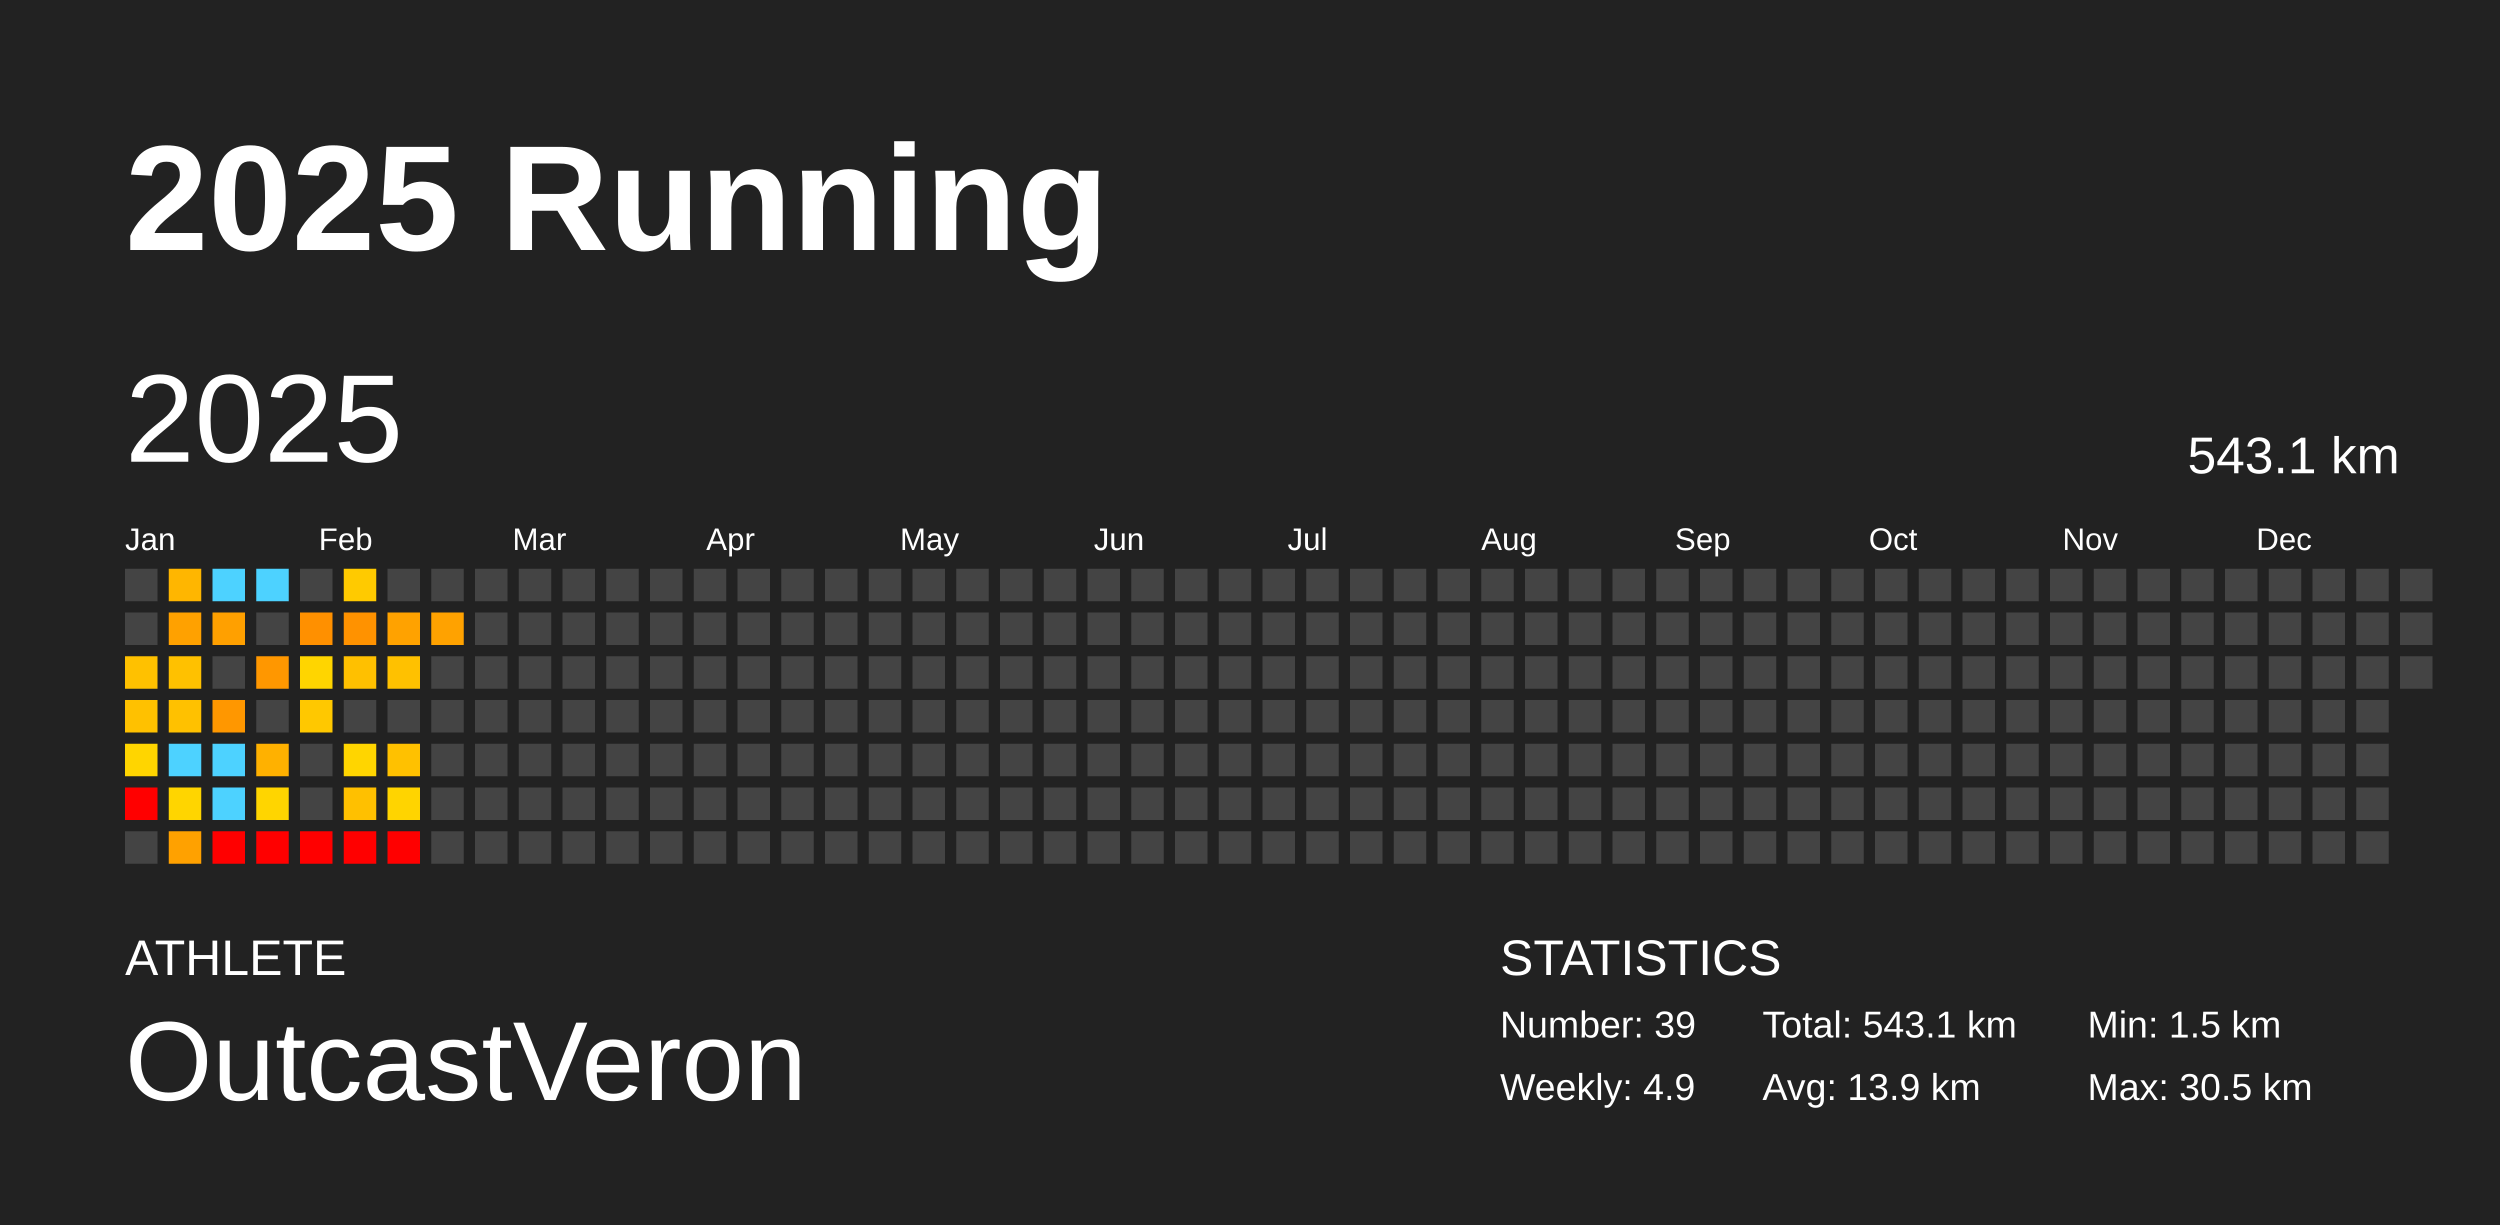
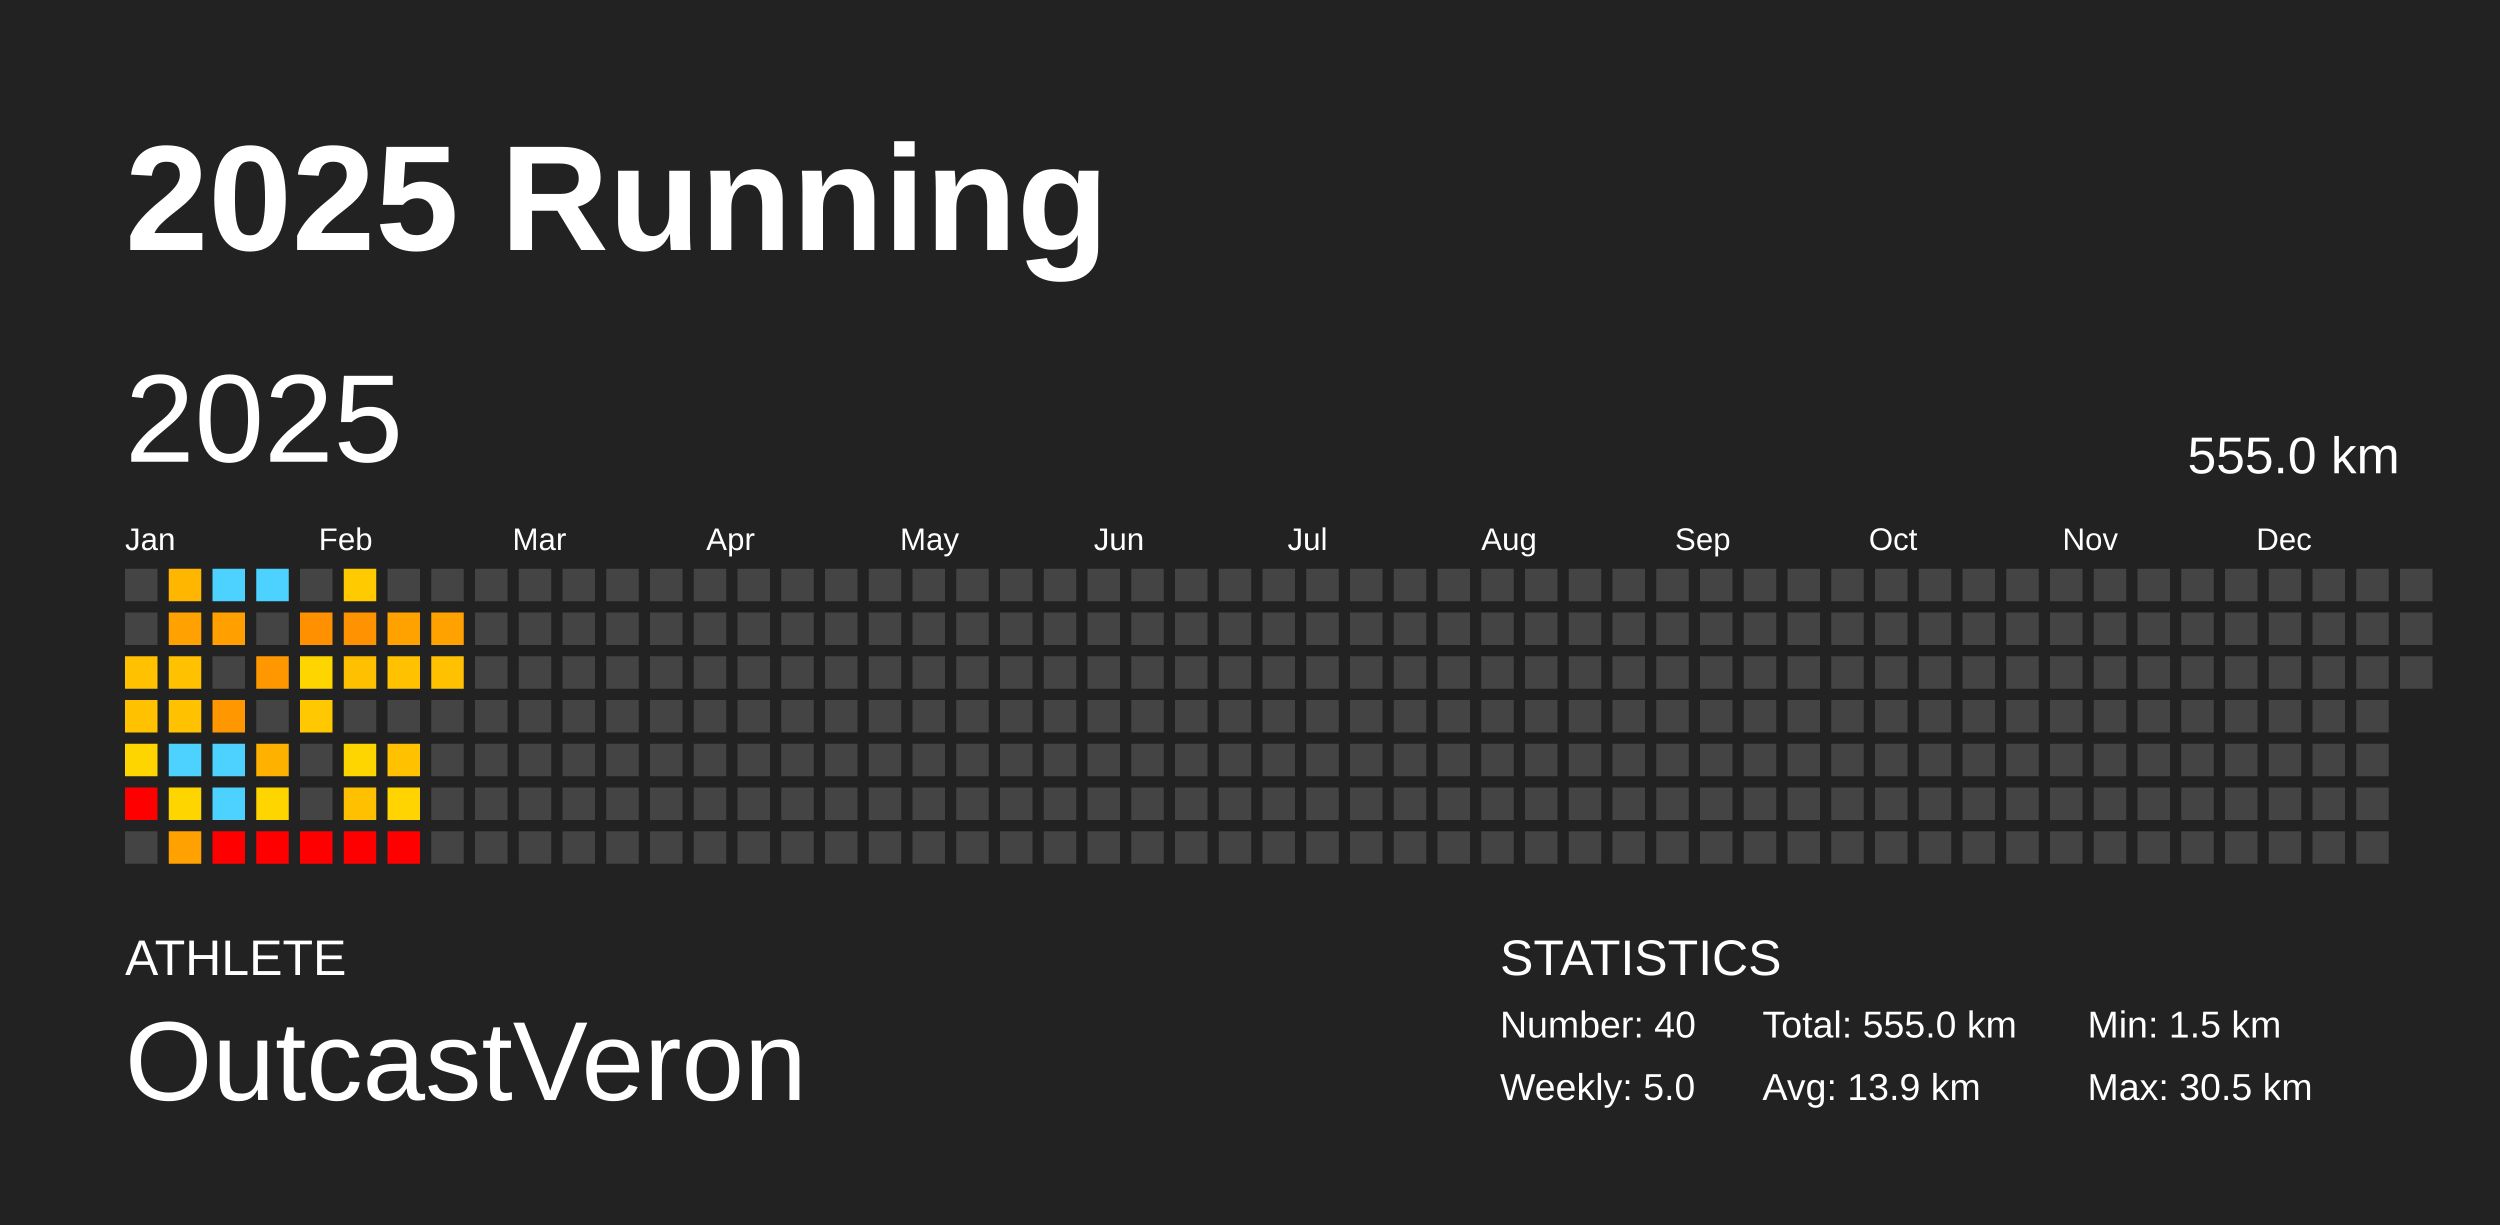
<svg xmlns="http://www.w3.org/2000/svg" baseProfile="full" height="98mm" version="1.1" viewBox="0,0,200,98" width="200mm">
  <defs />
  <rect fill="#222222" height="98" width="200" x="0" y="0" />
  <text fill="#FFFFFF" style="font-size:12px; font-family:Arial; font-weight:bold;" x="10" y="20">2025 Running</text>
  <text fill="#FFFFFF" style="font-size:4px; font-family:Arial" x="10" y="78">ATHLETE</text>
  <text fill="#FFFFFF" style="font-size:9px; font-family:Arial" x="10" y="88">OutcastVeron</text>
  <text fill="#FFFFFF" style="font-size:4px; font-family:Arial" x="120" y="78">STATISTICS</text>
-   <text fill="#FFFFFF" style="font-size:3px; font-family:Arial" x="120" y="83">Number: 39</text>
-   <text fill="#FFFFFF" style="font-size:3px; font-family:Arial" x="120" y="88">Weekly: 4.9</text>
-   <text fill="#FFFFFF" style="font-size:3px; font-family:Arial" x="141" y="83">Total: 543.1 km</text>
+   <text fill="#FFFFFF" style="font-size:3px; font-family:Arial" x="120" y="83">Number: 40</text>
+   <text fill="#FFFFFF" style="font-size:3px; font-family:Arial" x="120" y="88">Weekly: 5.0</text>
+   <text fill="#FFFFFF" style="font-size:3px; font-family:Arial" x="141" y="83">Total: 555.0 km</text>
  <text fill="#FFFFFF" style="font-size:3px; font-family:Arial" x="141" y="88">Avg: 13.9 km</text>
  <text fill="#FFFFFF" style="font-size:3px; font-family:Arial" x="167" y="83">Min: 1.5 km</text>
  <text fill="#FFFFFF" style="font-size:3px; font-family:Arial" x="167" y="88">Max: 30.5 km</text>
  <text dominant-baseline="hanging" fill="#FFFFFF" style="font-size:10.0px; font-family:Arial;" x="10" y="30">2025</text>
-   <text dominant-baseline="hanging" fill="#FFFFFF" style="font-size:4.125px; font-family:Arial;" x="175" y="35">543.1 km</text>
+   <text dominant-baseline="hanging" fill="#FFFFFF" style="font-size:4.125px; font-family:Arial;" x="175" y="35">555.0 km</text>
  <text fill="#FFFFFF" style="font-size:2.5px; font-family:Arial" x="10.0" y="44">Jan</text>
  <text fill="#FFFFFF" style="font-size:2.5px; font-family:Arial" x="25.5" y="44">Feb</text>
  <text fill="#FFFFFF" style="font-size:2.5px; font-family:Arial" x="41.0" y="44">Mar</text>
  <text fill="#FFFFFF" style="font-size:2.5px; font-family:Arial" x="56.5" y="44">Apr</text>
  <text fill="#FFFFFF" style="font-size:2.5px; font-family:Arial" x="72.0" y="44">May</text>
  <text fill="#FFFFFF" style="font-size:2.5px; font-family:Arial" x="87.5" y="44">Jun</text>
  <text fill="#FFFFFF" style="font-size:2.5px; font-family:Arial" x="103.0" y="44">Jul</text>
  <text fill="#FFFFFF" style="font-size:2.5px; font-family:Arial" x="118.5" y="44">Aug</text>
  <text fill="#FFFFFF" style="font-size:2.5px; font-family:Arial" x="134.0" y="44">Sep</text>
  <text fill="#FFFFFF" style="font-size:2.5px; font-family:Arial" x="149.5" y="44">Oct</text>
  <text fill="#FFFFFF" style="font-size:2.5px; font-family:Arial" x="165.0" y="44">Nov</text>
  <text fill="#FFFFFF" style="font-size:2.5px; font-family:Arial" x="180.5" y="44">Dec</text>
  <rect fill="#444444" height="2.6" width="2.6" x="10.0" y="45.5" />
  <rect fill="#444444" height="2.6" width="2.6" x="10.0" y="49.0" />
  <rect fill="#ffc100" height="2.6" width="2.6" x="10.0" y="52.5" />
  <rect fill="#ffc100" height="2.6" width="2.6" x="10.0" y="56.0" />
  <rect fill="#ffd500" height="2.6" width="2.6" x="10.0" y="59.5" />
  <rect fill="red" height="2.6" width="2.6" x="10.0" y="63.0" />
  <rect fill="#444444" height="2.6" width="2.6" x="10.0" y="66.5" />
  <rect fill="#ffb600" height="2.6" width="2.6" x="13.5" y="45.5" />
  <rect fill="#ffa100" height="2.6" width="2.6" x="13.5" y="49.0" />
  <rect fill="#ffc100" height="2.6" width="2.6" x="13.5" y="52.5" />
  <rect fill="#ffc100" height="2.6" width="2.6" x="13.5" y="56.0" />
  <rect fill="#4dd2ff" height="2.6" width="2.6" x="13.5" y="59.5" />
  <rect fill="#ffd500" height="2.6" width="2.6" x="13.5" y="63.0" />
  <rect fill="#ffa100" height="2.6" width="2.6" x="13.5" y="66.5" />
  <rect fill="#4dd2ff" height="2.6" width="2.6" x="17.0" y="45.5" />
  <rect fill="#ffa000" height="2.6" width="2.6" x="17.0" y="49.0" />
  <rect fill="#444444" height="2.6" width="2.6" x="17.0" y="52.5" />
  <rect fill="#ff9700" height="2.6" width="2.6" x="17.0" y="56.0" />
  <rect fill="#4dd2ff" height="2.6" width="2.6" x="17.0" y="59.5" />
  <rect fill="#4dd2ff" height="2.6" width="2.6" x="17.0" y="63.0" />
  <rect fill="red" height="2.6" width="2.6" x="17.0" y="66.5" />
  <rect fill="#4dd2ff" height="2.6" width="2.6" x="20.5" y="45.5" />
  <rect fill="#444444" height="2.6" width="2.6" x="20.5" y="49.0" />
  <rect fill="#ff9700" height="2.6" width="2.6" x="20.5" y="52.5" />
  <rect fill="#444444" height="2.6" width="2.6" x="20.5" y="56.0" />
  <rect fill="#ffb100" height="2.6" width="2.6" x="20.5" y="59.5" />
  <rect fill="#ffd500" height="2.6" width="2.6" x="20.5" y="63.0" />
  <rect fill="red" height="2.6" width="2.6" x="20.5" y="66.5" />
  <rect fill="#444444" height="2.6" width="2.6" x="24.0" y="45.5" />
  <rect fill="#ff9000" height="2.6" width="2.6" x="24.0" y="49.0" />
  <rect fill="#ffd500" height="2.6" width="2.6" x="24.0" y="52.5" />
  <rect fill="#ffc800" height="2.6" width="2.6" x="24.0" y="56.0" />
  <rect fill="#444444" height="2.6" width="2.6" x="24.0" y="59.5" />
  <rect fill="#444444" height="2.6" width="2.6" x="24.0" y="63.0" />
  <rect fill="red" height="2.6" width="2.6" x="24.0" y="66.5" />
  <rect fill="#ffca00" height="2.6" width="2.6" x="27.5" y="45.5" />
  <rect fill="#ff9200" height="2.6" width="2.6" x="27.5" y="49.0" />
  <rect fill="#ffc000" height="2.6" width="2.6" x="27.5" y="52.5" />
  <rect fill="#444444" height="2.6" width="2.6" x="27.5" y="56.0" />
  <rect fill="#ffd500" height="2.6" width="2.6" x="27.5" y="59.5" />
  <rect fill="#ffc000" height="2.6" width="2.6" x="27.5" y="63.0" />
  <rect fill="red" height="2.6" width="2.6" x="27.5" y="66.5" />
  <rect fill="#444444" height="2.6" width="2.6" x="31.0" y="45.5" />
  <rect fill="#ffa200" height="2.6" width="2.6" x="31.0" y="49.0" />
  <rect fill="#ffc100" height="2.6" width="2.6" x="31.0" y="52.5" />
  <rect fill="#444444" height="2.6" width="2.6" x="31.0" y="56.0" />
  <rect fill="#ffc100" height="2.6" width="2.6" x="31.0" y="59.5" />
  <rect fill="#ffd400" height="2.6" width="2.6" x="31.0" y="63.0" />
  <rect fill="red" height="2.6" width="2.6" x="31.0" y="66.5" />
  <rect fill="#444444" height="2.6" width="2.6" x="34.5" y="45.5" />
  <rect fill="#ffa200" height="2.6" width="2.6" x="34.5" y="49.0" />
-   <rect fill="#444444" height="2.6" width="2.6" x="34.5" y="52.5" />
+   <rect fill="#ffc100" height="2.6" width="2.6" x="34.5" y="52.5" />
  <rect fill="#444444" height="2.6" width="2.6" x="34.5" y="56.0" />
  <rect fill="#444444" height="2.6" width="2.6" x="34.5" y="59.5" />
  <rect fill="#444444" height="2.6" width="2.6" x="34.5" y="63.0" />
  <rect fill="#444444" height="2.6" width="2.6" x="34.5" y="66.5" />
  <rect fill="#444444" height="2.6" width="2.6" x="38.0" y="45.5" />
  <rect fill="#444444" height="2.6" width="2.6" x="38.0" y="49.0" />
  <rect fill="#444444" height="2.6" width="2.6" x="38.0" y="52.5" />
  <rect fill="#444444" height="2.6" width="2.6" x="38.0" y="56.0" />
  <rect fill="#444444" height="2.6" width="2.6" x="38.0" y="59.5" />
  <rect fill="#444444" height="2.6" width="2.6" x="38.0" y="63.0" />
  <rect fill="#444444" height="2.6" width="2.6" x="38.0" y="66.5" />
  <rect fill="#444444" height="2.6" width="2.6" x="41.5" y="45.5" />
  <rect fill="#444444" height="2.6" width="2.6" x="41.5" y="49.0" />
  <rect fill="#444444" height="2.6" width="2.6" x="41.5" y="52.5" />
  <rect fill="#444444" height="2.6" width="2.6" x="41.5" y="56.0" />
  <rect fill="#444444" height="2.6" width="2.6" x="41.5" y="59.5" />
  <rect fill="#444444" height="2.6" width="2.6" x="41.5" y="63.0" />
  <rect fill="#444444" height="2.6" width="2.6" x="41.5" y="66.5" />
  <rect fill="#444444" height="2.6" width="2.6" x="45.0" y="45.5" />
  <rect fill="#444444" height="2.6" width="2.6" x="45.0" y="49.0" />
  <rect fill="#444444" height="2.6" width="2.6" x="45.0" y="52.5" />
  <rect fill="#444444" height="2.6" width="2.6" x="45.0" y="56.0" />
  <rect fill="#444444" height="2.6" width="2.6" x="45.0" y="59.5" />
  <rect fill="#444444" height="2.6" width="2.6" x="45.0" y="63.0" />
  <rect fill="#444444" height="2.6" width="2.6" x="45.0" y="66.5" />
  <rect fill="#444444" height="2.6" width="2.6" x="48.5" y="45.5" />
  <rect fill="#444444" height="2.6" width="2.6" x="48.5" y="49.0" />
  <rect fill="#444444" height="2.6" width="2.6" x="48.5" y="52.5" />
  <rect fill="#444444" height="2.6" width="2.6" x="48.5" y="56.0" />
  <rect fill="#444444" height="2.6" width="2.6" x="48.5" y="59.5" />
  <rect fill="#444444" height="2.6" width="2.6" x="48.5" y="63.0" />
  <rect fill="#444444" height="2.6" width="2.6" x="48.5" y="66.5" />
  <rect fill="#444444" height="2.6" width="2.6" x="52.0" y="45.5" />
  <rect fill="#444444" height="2.6" width="2.6" x="52.0" y="49.0" />
  <rect fill="#444444" height="2.6" width="2.6" x="52.0" y="52.5" />
  <rect fill="#444444" height="2.6" width="2.6" x="52.0" y="56.0" />
  <rect fill="#444444" height="2.6" width="2.6" x="52.0" y="59.5" />
  <rect fill="#444444" height="2.6" width="2.6" x="52.0" y="63.0" />
  <rect fill="#444444" height="2.6" width="2.6" x="52.0" y="66.5" />
  <rect fill="#444444" height="2.6" width="2.6" x="55.5" y="45.5" />
  <rect fill="#444444" height="2.6" width="2.6" x="55.5" y="49.0" />
  <rect fill="#444444" height="2.6" width="2.6" x="55.5" y="52.5" />
  <rect fill="#444444" height="2.6" width="2.6" x="55.5" y="56.0" />
  <rect fill="#444444" height="2.6" width="2.6" x="55.5" y="59.5" />
  <rect fill="#444444" height="2.6" width="2.6" x="55.5" y="63.0" />
  <rect fill="#444444" height="2.6" width="2.6" x="55.5" y="66.5" />
  <rect fill="#444444" height="2.6" width="2.6" x="59.0" y="45.5" />
  <rect fill="#444444" height="2.6" width="2.6" x="59.0" y="49.0" />
  <rect fill="#444444" height="2.6" width="2.6" x="59.0" y="52.5" />
  <rect fill="#444444" height="2.6" width="2.6" x="59.0" y="56.0" />
  <rect fill="#444444" height="2.6" width="2.6" x="59.0" y="59.5" />
  <rect fill="#444444" height="2.6" width="2.6" x="59.0" y="63.0" />
  <rect fill="#444444" height="2.6" width="2.6" x="59.0" y="66.5" />
  <rect fill="#444444" height="2.6" width="2.6" x="62.5" y="45.5" />
  <rect fill="#444444" height="2.6" width="2.6" x="62.5" y="49.0" />
  <rect fill="#444444" height="2.6" width="2.6" x="62.5" y="52.5" />
  <rect fill="#444444" height="2.6" width="2.6" x="62.5" y="56.0" />
  <rect fill="#444444" height="2.6" width="2.6" x="62.5" y="59.5" />
  <rect fill="#444444" height="2.6" width="2.6" x="62.5" y="63.0" />
  <rect fill="#444444" height="2.6" width="2.6" x="62.5" y="66.5" />
  <rect fill="#444444" height="2.6" width="2.6" x="66.0" y="45.5" />
  <rect fill="#444444" height="2.6" width="2.6" x="66.0" y="49.0" />
  <rect fill="#444444" height="2.6" width="2.6" x="66.0" y="52.5" />
  <rect fill="#444444" height="2.6" width="2.6" x="66.0" y="56.0" />
  <rect fill="#444444" height="2.6" width="2.6" x="66.0" y="59.5" />
  <rect fill="#444444" height="2.6" width="2.6" x="66.0" y="63.0" />
  <rect fill="#444444" height="2.6" width="2.6" x="66.0" y="66.5" />
  <rect fill="#444444" height="2.6" width="2.6" x="69.5" y="45.5" />
  <rect fill="#444444" height="2.6" width="2.6" x="69.5" y="49.0" />
  <rect fill="#444444" height="2.6" width="2.6" x="69.5" y="52.5" />
  <rect fill="#444444" height="2.6" width="2.6" x="69.5" y="56.0" />
  <rect fill="#444444" height="2.6" width="2.6" x="69.5" y="59.5" />
  <rect fill="#444444" height="2.6" width="2.6" x="69.5" y="63.0" />
  <rect fill="#444444" height="2.6" width="2.6" x="69.5" y="66.5" />
  <rect fill="#444444" height="2.6" width="2.6" x="73.0" y="45.5" />
  <rect fill="#444444" height="2.6" width="2.6" x="73.0" y="49.0" />
  <rect fill="#444444" height="2.6" width="2.6" x="73.0" y="52.5" />
  <rect fill="#444444" height="2.6" width="2.6" x="73.0" y="56.0" />
  <rect fill="#444444" height="2.6" width="2.6" x="73.0" y="59.5" />
  <rect fill="#444444" height="2.6" width="2.6" x="73.0" y="63.0" />
  <rect fill="#444444" height="2.6" width="2.6" x="73.0" y="66.5" />
  <rect fill="#444444" height="2.6" width="2.6" x="76.5" y="45.5" />
  <rect fill="#444444" height="2.6" width="2.6" x="76.5" y="49.0" />
  <rect fill="#444444" height="2.6" width="2.6" x="76.5" y="52.5" />
  <rect fill="#444444" height="2.6" width="2.6" x="76.5" y="56.0" />
  <rect fill="#444444" height="2.6" width="2.6" x="76.5" y="59.5" />
  <rect fill="#444444" height="2.6" width="2.6" x="76.5" y="63.0" />
  <rect fill="#444444" height="2.6" width="2.6" x="76.5" y="66.5" />
  <rect fill="#444444" height="2.6" width="2.6" x="80.0" y="45.5" />
  <rect fill="#444444" height="2.6" width="2.6" x="80.0" y="49.0" />
  <rect fill="#444444" height="2.6" width="2.6" x="80.0" y="52.5" />
  <rect fill="#444444" height="2.6" width="2.6" x="80.0" y="56.0" />
  <rect fill="#444444" height="2.6" width="2.6" x="80.0" y="59.5" />
  <rect fill="#444444" height="2.6" width="2.6" x="80.0" y="63.0" />
  <rect fill="#444444" height="2.6" width="2.6" x="80.0" y="66.5" />
  <rect fill="#444444" height="2.6" width="2.6" x="83.5" y="45.5" />
  <rect fill="#444444" height="2.6" width="2.6" x="83.5" y="49.0" />
  <rect fill="#444444" height="2.6" width="2.6" x="83.5" y="52.5" />
  <rect fill="#444444" height="2.6" width="2.6" x="83.5" y="56.0" />
  <rect fill="#444444" height="2.6" width="2.6" x="83.5" y="59.5" />
  <rect fill="#444444" height="2.6" width="2.6" x="83.5" y="63.0" />
  <rect fill="#444444" height="2.6" width="2.6" x="83.5" y="66.5" />
  <rect fill="#444444" height="2.6" width="2.6" x="87.0" y="45.5" />
  <rect fill="#444444" height="2.6" width="2.6" x="87.0" y="49.0" />
  <rect fill="#444444" height="2.6" width="2.6" x="87.0" y="52.5" />
  <rect fill="#444444" height="2.6" width="2.6" x="87.0" y="56.0" />
  <rect fill="#444444" height="2.6" width="2.6" x="87.0" y="59.5" />
  <rect fill="#444444" height="2.6" width="2.6" x="87.0" y="63.0" />
  <rect fill="#444444" height="2.6" width="2.6" x="87.0" y="66.5" />
  <rect fill="#444444" height="2.6" width="2.6" x="90.5" y="45.5" />
  <rect fill="#444444" height="2.6" width="2.6" x="90.5" y="49.0" />
  <rect fill="#444444" height="2.6" width="2.6" x="90.5" y="52.5" />
  <rect fill="#444444" height="2.6" width="2.6" x="90.5" y="56.0" />
  <rect fill="#444444" height="2.6" width="2.6" x="90.5" y="59.5" />
  <rect fill="#444444" height="2.6" width="2.6" x="90.5" y="63.0" />
  <rect fill="#444444" height="2.6" width="2.6" x="90.5" y="66.5" />
  <rect fill="#444444" height="2.6" width="2.6" x="94.0" y="45.5" />
  <rect fill="#444444" height="2.6" width="2.6" x="94.0" y="49.0" />
  <rect fill="#444444" height="2.6" width="2.6" x="94.0" y="52.5" />
  <rect fill="#444444" height="2.6" width="2.6" x="94.0" y="56.0" />
  <rect fill="#444444" height="2.6" width="2.6" x="94.0" y="59.5" />
  <rect fill="#444444" height="2.6" width="2.6" x="94.0" y="63.0" />
  <rect fill="#444444" height="2.6" width="2.6" x="94.0" y="66.5" />
  <rect fill="#444444" height="2.6" width="2.6" x="97.5" y="45.5" />
  <rect fill="#444444" height="2.6" width="2.6" x="97.5" y="49.0" />
  <rect fill="#444444" height="2.6" width="2.6" x="97.5" y="52.5" />
  <rect fill="#444444" height="2.6" width="2.6" x="97.5" y="56.0" />
  <rect fill="#444444" height="2.6" width="2.6" x="97.5" y="59.5" />
  <rect fill="#444444" height="2.6" width="2.6" x="97.5" y="63.0" />
  <rect fill="#444444" height="2.6" width="2.6" x="97.5" y="66.5" />
  <rect fill="#444444" height="2.6" width="2.6" x="101.0" y="45.5" />
  <rect fill="#444444" height="2.6" width="2.6" x="101.0" y="49.0" />
  <rect fill="#444444" height="2.6" width="2.6" x="101.0" y="52.5" />
  <rect fill="#444444" height="2.6" width="2.6" x="101.0" y="56.0" />
  <rect fill="#444444" height="2.6" width="2.6" x="101.0" y="59.5" />
  <rect fill="#444444" height="2.6" width="2.6" x="101.0" y="63.0" />
  <rect fill="#444444" height="2.6" width="2.6" x="101.0" y="66.5" />
  <rect fill="#444444" height="2.6" width="2.6" x="104.5" y="45.5" />
  <rect fill="#444444" height="2.6" width="2.6" x="104.5" y="49.0" />
  <rect fill="#444444" height="2.6" width="2.6" x="104.5" y="52.5" />
  <rect fill="#444444" height="2.6" width="2.6" x="104.5" y="56.0" />
  <rect fill="#444444" height="2.6" width="2.6" x="104.5" y="59.5" />
  <rect fill="#444444" height="2.6" width="2.6" x="104.5" y="63.0" />
  <rect fill="#444444" height="2.6" width="2.6" x="104.5" y="66.5" />
  <rect fill="#444444" height="2.6" width="2.6" x="108.0" y="45.5" />
  <rect fill="#444444" height="2.6" width="2.6" x="108.0" y="49.0" />
  <rect fill="#444444" height="2.6" width="2.6" x="108.0" y="52.5" />
  <rect fill="#444444" height="2.6" width="2.6" x="108.0" y="56.0" />
  <rect fill="#444444" height="2.6" width="2.6" x="108.0" y="59.5" />
  <rect fill="#444444" height="2.6" width="2.6" x="108.0" y="63.0" />
  <rect fill="#444444" height="2.6" width="2.6" x="108.0" y="66.5" />
  <rect fill="#444444" height="2.6" width="2.6" x="111.5" y="45.5" />
  <rect fill="#444444" height="2.6" width="2.6" x="111.5" y="49.0" />
  <rect fill="#444444" height="2.6" width="2.6" x="111.5" y="52.5" />
  <rect fill="#444444" height="2.6" width="2.6" x="111.5" y="56.0" />
  <rect fill="#444444" height="2.6" width="2.6" x="111.5" y="59.5" />
  <rect fill="#444444" height="2.6" width="2.6" x="111.5" y="63.0" />
  <rect fill="#444444" height="2.6" width="2.6" x="111.5" y="66.5" />
  <rect fill="#444444" height="2.6" width="2.6" x="115.0" y="45.5" />
  <rect fill="#444444" height="2.6" width="2.6" x="115.0" y="49.0" />
  <rect fill="#444444" height="2.6" width="2.6" x="115.0" y="52.5" />
  <rect fill="#444444" height="2.6" width="2.6" x="115.0" y="56.0" />
  <rect fill="#444444" height="2.6" width="2.6" x="115.0" y="59.5" />
  <rect fill="#444444" height="2.6" width="2.6" x="115.0" y="63.0" />
  <rect fill="#444444" height="2.6" width="2.6" x="115.0" y="66.5" />
  <rect fill="#444444" height="2.6" width="2.6" x="118.5" y="45.5" />
  <rect fill="#444444" height="2.6" width="2.6" x="118.5" y="49.0" />
  <rect fill="#444444" height="2.6" width="2.6" x="118.5" y="52.5" />
  <rect fill="#444444" height="2.6" width="2.6" x="118.5" y="56.0" />
  <rect fill="#444444" height="2.6" width="2.6" x="118.5" y="59.5" />
  <rect fill="#444444" height="2.6" width="2.6" x="118.5" y="63.0" />
  <rect fill="#444444" height="2.6" width="2.6" x="118.5" y="66.5" />
  <rect fill="#444444" height="2.6" width="2.6" x="122.0" y="45.5" />
  <rect fill="#444444" height="2.6" width="2.6" x="122.0" y="49.0" />
  <rect fill="#444444" height="2.6" width="2.6" x="122.0" y="52.5" />
  <rect fill="#444444" height="2.6" width="2.6" x="122.0" y="56.0" />
  <rect fill="#444444" height="2.6" width="2.6" x="122.0" y="59.5" />
  <rect fill="#444444" height="2.6" width="2.6" x="122.0" y="63.0" />
  <rect fill="#444444" height="2.6" width="2.6" x="122.0" y="66.5" />
  <rect fill="#444444" height="2.6" width="2.6" x="125.5" y="45.5" />
  <rect fill="#444444" height="2.6" width="2.6" x="125.5" y="49.0" />
  <rect fill="#444444" height="2.6" width="2.6" x="125.5" y="52.5" />
  <rect fill="#444444" height="2.6" width="2.6" x="125.5" y="56.0" />
  <rect fill="#444444" height="2.6" width="2.6" x="125.5" y="59.5" />
  <rect fill="#444444" height="2.6" width="2.6" x="125.5" y="63.0" />
  <rect fill="#444444" height="2.6" width="2.6" x="125.5" y="66.5" />
  <rect fill="#444444" height="2.6" width="2.6" x="129.0" y="45.5" />
  <rect fill="#444444" height="2.6" width="2.6" x="129.0" y="49.0" />
  <rect fill="#444444" height="2.6" width="2.6" x="129.0" y="52.5" />
  <rect fill="#444444" height="2.6" width="2.6" x="129.0" y="56.0" />
  <rect fill="#444444" height="2.6" width="2.6" x="129.0" y="59.5" />
  <rect fill="#444444" height="2.6" width="2.6" x="129.0" y="63.0" />
  <rect fill="#444444" height="2.6" width="2.6" x="129.0" y="66.5" />
  <rect fill="#444444" height="2.6" width="2.6" x="132.5" y="45.5" />
  <rect fill="#444444" height="2.6" width="2.6" x="132.5" y="49.0" />
  <rect fill="#444444" height="2.6" width="2.6" x="132.5" y="52.5" />
  <rect fill="#444444" height="2.6" width="2.6" x="132.5" y="56.0" />
  <rect fill="#444444" height="2.6" width="2.6" x="132.5" y="59.5" />
  <rect fill="#444444" height="2.6" width="2.6" x="132.5" y="63.0" />
  <rect fill="#444444" height="2.6" width="2.6" x="132.5" y="66.5" />
  <rect fill="#444444" height="2.6" width="2.6" x="136.0" y="45.5" />
  <rect fill="#444444" height="2.6" width="2.6" x="136.0" y="49.0" />
  <rect fill="#444444" height="2.6" width="2.6" x="136.0" y="52.5" />
  <rect fill="#444444" height="2.6" width="2.6" x="136.0" y="56.0" />
  <rect fill="#444444" height="2.6" width="2.6" x="136.0" y="59.5" />
  <rect fill="#444444" height="2.6" width="2.6" x="136.0" y="63.0" />
  <rect fill="#444444" height="2.6" width="2.6" x="136.0" y="66.5" />
  <rect fill="#444444" height="2.6" width="2.6" x="139.5" y="45.5" />
  <rect fill="#444444" height="2.6" width="2.6" x="139.5" y="49.0" />
  <rect fill="#444444" height="2.6" width="2.6" x="139.5" y="52.5" />
  <rect fill="#444444" height="2.6" width="2.6" x="139.5" y="56.0" />
  <rect fill="#444444" height="2.6" width="2.6" x="139.5" y="59.5" />
  <rect fill="#444444" height="2.6" width="2.6" x="139.5" y="63.0" />
  <rect fill="#444444" height="2.6" width="2.6" x="139.5" y="66.5" />
  <rect fill="#444444" height="2.6" width="2.6" x="143.0" y="45.5" />
  <rect fill="#444444" height="2.6" width="2.6" x="143.0" y="49.0" />
  <rect fill="#444444" height="2.6" width="2.6" x="143.0" y="52.5" />
  <rect fill="#444444" height="2.6" width="2.6" x="143.0" y="56.0" />
  <rect fill="#444444" height="2.6" width="2.6" x="143.0" y="59.5" />
  <rect fill="#444444" height="2.6" width="2.6" x="143.0" y="63.0" />
  <rect fill="#444444" height="2.6" width="2.6" x="143.0" y="66.5" />
  <rect fill="#444444" height="2.6" width="2.6" x="146.5" y="45.5" />
  <rect fill="#444444" height="2.6" width="2.6" x="146.5" y="49.0" />
  <rect fill="#444444" height="2.6" width="2.6" x="146.5" y="52.5" />
  <rect fill="#444444" height="2.6" width="2.6" x="146.5" y="56.0" />
  <rect fill="#444444" height="2.6" width="2.6" x="146.5" y="59.5" />
  <rect fill="#444444" height="2.6" width="2.6" x="146.5" y="63.0" />
  <rect fill="#444444" height="2.6" width="2.6" x="146.5" y="66.5" />
  <rect fill="#444444" height="2.6" width="2.6" x="150.0" y="45.5" />
  <rect fill="#444444" height="2.6" width="2.6" x="150.0" y="49.0" />
  <rect fill="#444444" height="2.6" width="2.6" x="150.0" y="52.5" />
  <rect fill="#444444" height="2.6" width="2.6" x="150.0" y="56.0" />
  <rect fill="#444444" height="2.6" width="2.6" x="150.0" y="59.5" />
  <rect fill="#444444" height="2.6" width="2.6" x="150.0" y="63.0" />
  <rect fill="#444444" height="2.6" width="2.6" x="150.0" y="66.5" />
  <rect fill="#444444" height="2.6" width="2.6" x="153.5" y="45.5" />
  <rect fill="#444444" height="2.6" width="2.6" x="153.5" y="49.0" />
  <rect fill="#444444" height="2.6" width="2.6" x="153.5" y="52.5" />
  <rect fill="#444444" height="2.6" width="2.6" x="153.5" y="56.0" />
  <rect fill="#444444" height="2.6" width="2.6" x="153.5" y="59.5" />
  <rect fill="#444444" height="2.6" width="2.6" x="153.5" y="63.0" />
  <rect fill="#444444" height="2.6" width="2.6" x="153.5" y="66.5" />
  <rect fill="#444444" height="2.6" width="2.6" x="157.0" y="45.5" />
  <rect fill="#444444" height="2.6" width="2.6" x="157.0" y="49.0" />
  <rect fill="#444444" height="2.6" width="2.6" x="157.0" y="52.5" />
  <rect fill="#444444" height="2.6" width="2.6" x="157.0" y="56.0" />
  <rect fill="#444444" height="2.6" width="2.6" x="157.0" y="59.5" />
  <rect fill="#444444" height="2.6" width="2.6" x="157.0" y="63.0" />
  <rect fill="#444444" height="2.6" width="2.6" x="157.0" y="66.5" />
  <rect fill="#444444" height="2.6" width="2.6" x="160.5" y="45.5" />
  <rect fill="#444444" height="2.6" width="2.6" x="160.5" y="49.0" />
  <rect fill="#444444" height="2.6" width="2.6" x="160.5" y="52.5" />
  <rect fill="#444444" height="2.6" width="2.6" x="160.5" y="56.0" />
  <rect fill="#444444" height="2.6" width="2.6" x="160.5" y="59.5" />
  <rect fill="#444444" height="2.6" width="2.6" x="160.5" y="63.0" />
  <rect fill="#444444" height="2.6" width="2.6" x="160.5" y="66.5" />
  <rect fill="#444444" height="2.6" width="2.6" x="164.0" y="45.5" />
  <rect fill="#444444" height="2.6" width="2.6" x="164.0" y="49.0" />
  <rect fill="#444444" height="2.6" width="2.6" x="164.0" y="52.5" />
  <rect fill="#444444" height="2.6" width="2.6" x="164.0" y="56.0" />
  <rect fill="#444444" height="2.6" width="2.6" x="164.0" y="59.5" />
  <rect fill="#444444" height="2.6" width="2.6" x="164.0" y="63.0" />
  <rect fill="#444444" height="2.6" width="2.6" x="164.0" y="66.5" />
  <rect fill="#444444" height="2.6" width="2.6" x="167.5" y="45.5" />
  <rect fill="#444444" height="2.6" width="2.6" x="167.5" y="49.0" />
  <rect fill="#444444" height="2.6" width="2.6" x="167.5" y="52.5" />
  <rect fill="#444444" height="2.6" width="2.6" x="167.5" y="56.0" />
  <rect fill="#444444" height="2.6" width="2.6" x="167.5" y="59.5" />
  <rect fill="#444444" height="2.6" width="2.6" x="167.5" y="63.0" />
  <rect fill="#444444" height="2.6" width="2.6" x="167.5" y="66.5" />
  <rect fill="#444444" height="2.6" width="2.6" x="171.0" y="45.5" />
  <rect fill="#444444" height="2.6" width="2.6" x="171.0" y="49.0" />
  <rect fill="#444444" height="2.6" width="2.6" x="171.0" y="52.5" />
  <rect fill="#444444" height="2.6" width="2.6" x="171.0" y="56.0" />
  <rect fill="#444444" height="2.6" width="2.6" x="171.0" y="59.5" />
  <rect fill="#444444" height="2.6" width="2.6" x="171.0" y="63.0" />
  <rect fill="#444444" height="2.6" width="2.6" x="171.0" y="66.5" />
  <rect fill="#444444" height="2.6" width="2.6" x="174.5" y="45.5" />
  <rect fill="#444444" height="2.6" width="2.6" x="174.5" y="49.0" />
  <rect fill="#444444" height="2.6" width="2.6" x="174.5" y="52.5" />
  <rect fill="#444444" height="2.6" width="2.6" x="174.5" y="56.0" />
  <rect fill="#444444" height="2.6" width="2.6" x="174.5" y="59.5" />
  <rect fill="#444444" height="2.6" width="2.6" x="174.5" y="63.0" />
  <rect fill="#444444" height="2.6" width="2.6" x="174.5" y="66.5" />
  <rect fill="#444444" height="2.6" width="2.6" x="178.0" y="45.5" />
  <rect fill="#444444" height="2.6" width="2.6" x="178.0" y="49.0" />
  <rect fill="#444444" height="2.6" width="2.6" x="178.0" y="52.5" />
  <rect fill="#444444" height="2.6" width="2.6" x="178.0" y="56.0" />
  <rect fill="#444444" height="2.6" width="2.6" x="178.0" y="59.5" />
  <rect fill="#444444" height="2.6" width="2.6" x="178.0" y="63.0" />
  <rect fill="#444444" height="2.6" width="2.6" x="178.0" y="66.5" />
  <rect fill="#444444" height="2.6" width="2.6" x="181.5" y="45.5" />
  <rect fill="#444444" height="2.6" width="2.6" x="181.5" y="49.0" />
  <rect fill="#444444" height="2.6" width="2.6" x="181.5" y="52.5" />
  <rect fill="#444444" height="2.6" width="2.6" x="181.5" y="56.0" />
  <rect fill="#444444" height="2.6" width="2.6" x="181.5" y="59.5" />
  <rect fill="#444444" height="2.6" width="2.6" x="181.5" y="63.0" />
  <rect fill="#444444" height="2.6" width="2.6" x="181.5" y="66.5" />
  <rect fill="#444444" height="2.6" width="2.6" x="185.0" y="45.5" />
  <rect fill="#444444" height="2.6" width="2.6" x="185.0" y="49.0" />
  <rect fill="#444444" height="2.6" width="2.6" x="185.0" y="52.5" />
  <rect fill="#444444" height="2.6" width="2.6" x="185.0" y="56.0" />
  <rect fill="#444444" height="2.6" width="2.6" x="185.0" y="59.5" />
  <rect fill="#444444" height="2.6" width="2.6" x="185.0" y="63.0" />
  <rect fill="#444444" height="2.6" width="2.6" x="185.0" y="66.5" />
  <rect fill="#444444" height="2.6" width="2.6" x="188.5" y="45.5" />
  <rect fill="#444444" height="2.6" width="2.6" x="188.5" y="49.0" />
  <rect fill="#444444" height="2.6" width="2.6" x="188.5" y="52.5" />
  <rect fill="#444444" height="2.6" width="2.6" x="188.5" y="56.0" />
  <rect fill="#444444" height="2.6" width="2.6" x="188.5" y="59.5" />
  <rect fill="#444444" height="2.6" width="2.6" x="188.5" y="63.0" />
  <rect fill="#444444" height="2.6" width="2.6" x="188.5" y="66.5" />
  <rect fill="#444444" height="2.6" width="2.6" x="192.0" y="45.5" />
  <rect fill="#444444" height="2.6" width="2.6" x="192.0" y="49.0" />
  <rect fill="#444444" height="2.6" width="2.6" x="192.0" y="52.5" />
</svg>
